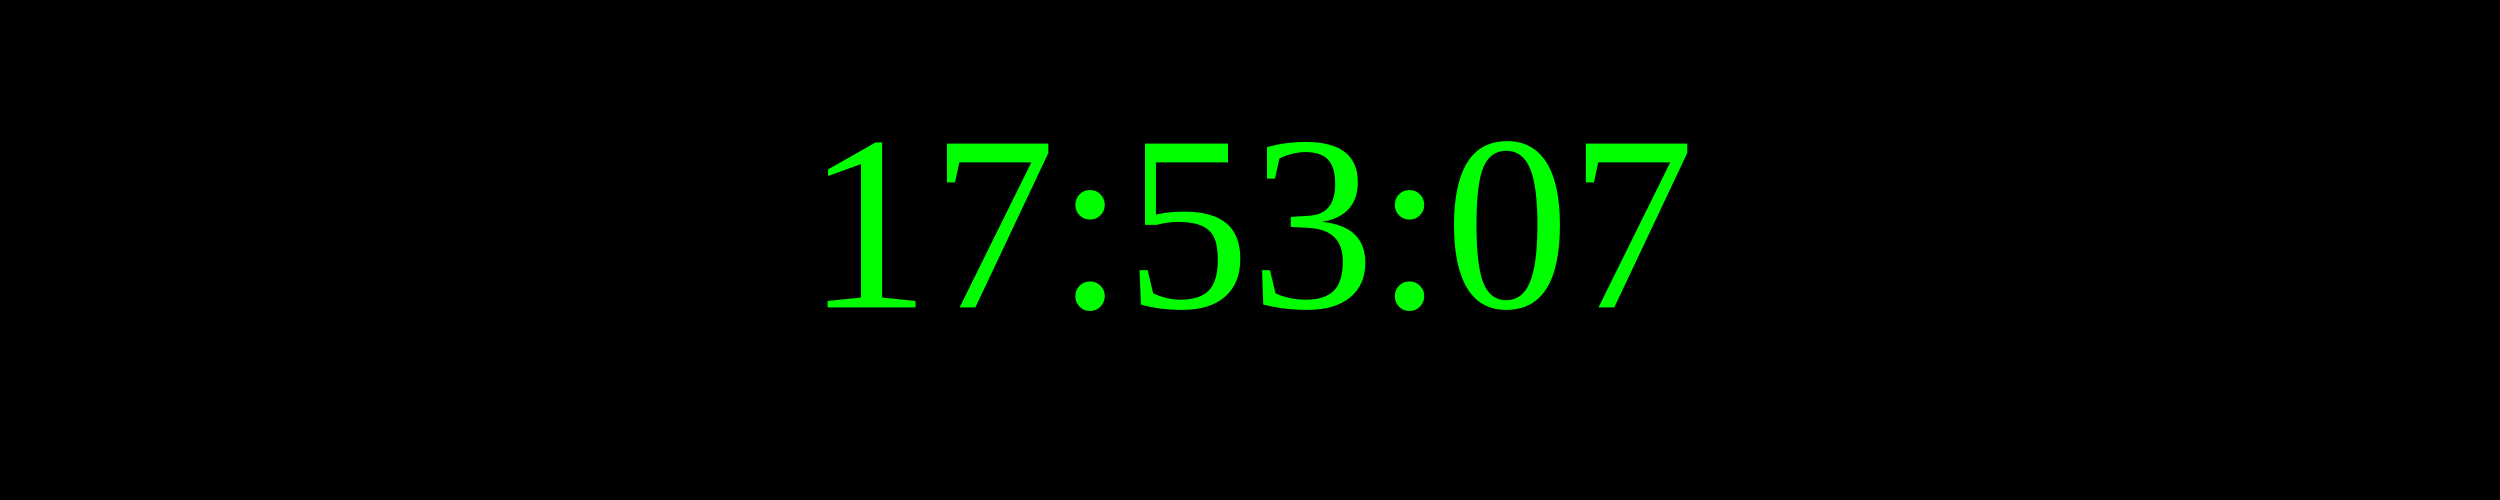
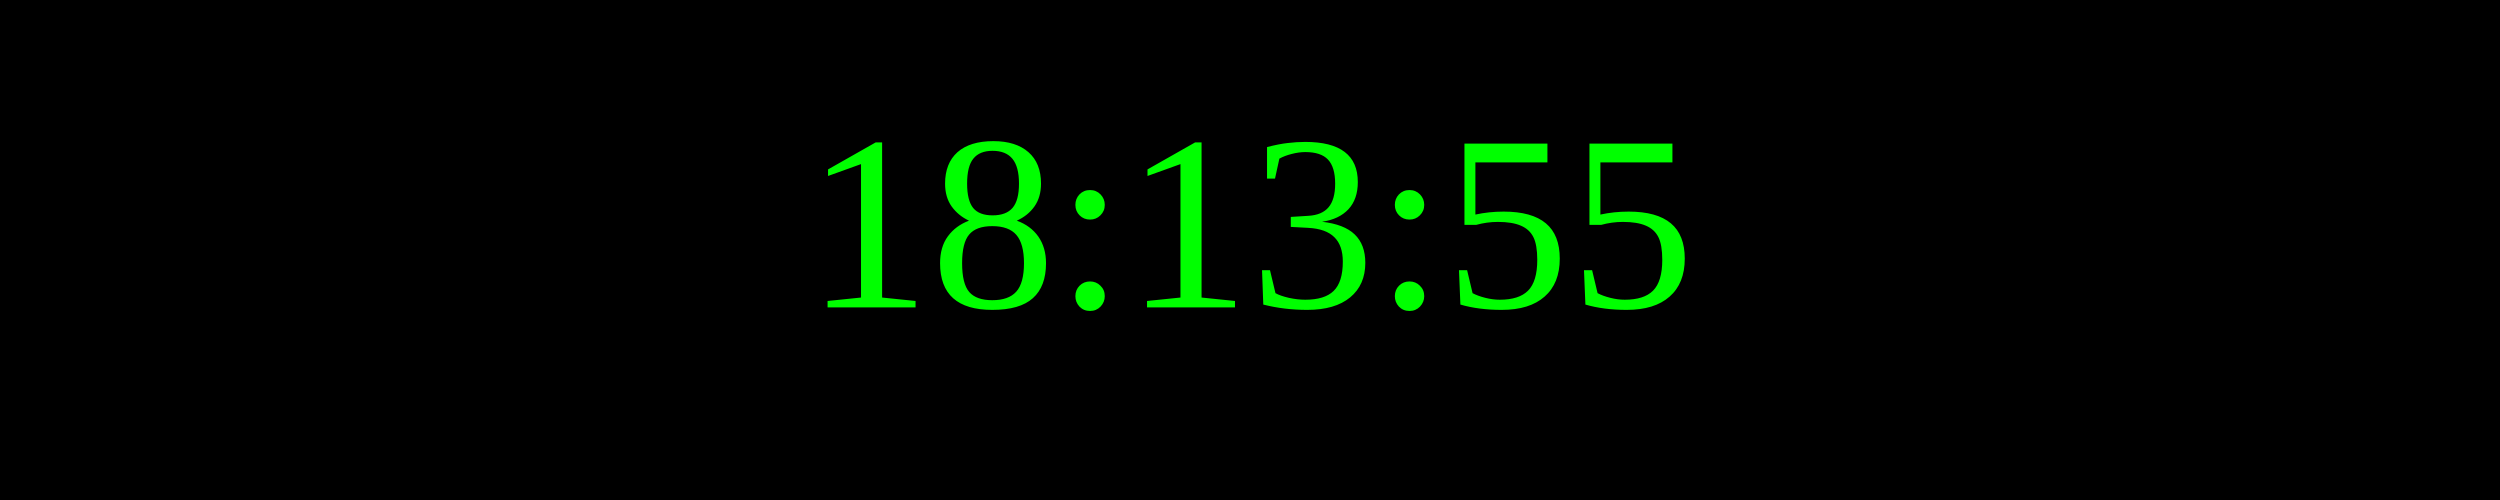
<svg xmlns="http://www.w3.org/2000/svg" width="250" height="50">
  <rect width="100%" height="100%" fill="black" />
  <text x="50%" y="50%" font-size="25" fill="lime" text-anchor="middle" dominant-baseline="middle">
- 17:53:07
+ 18:13:55
</text>
</svg>
